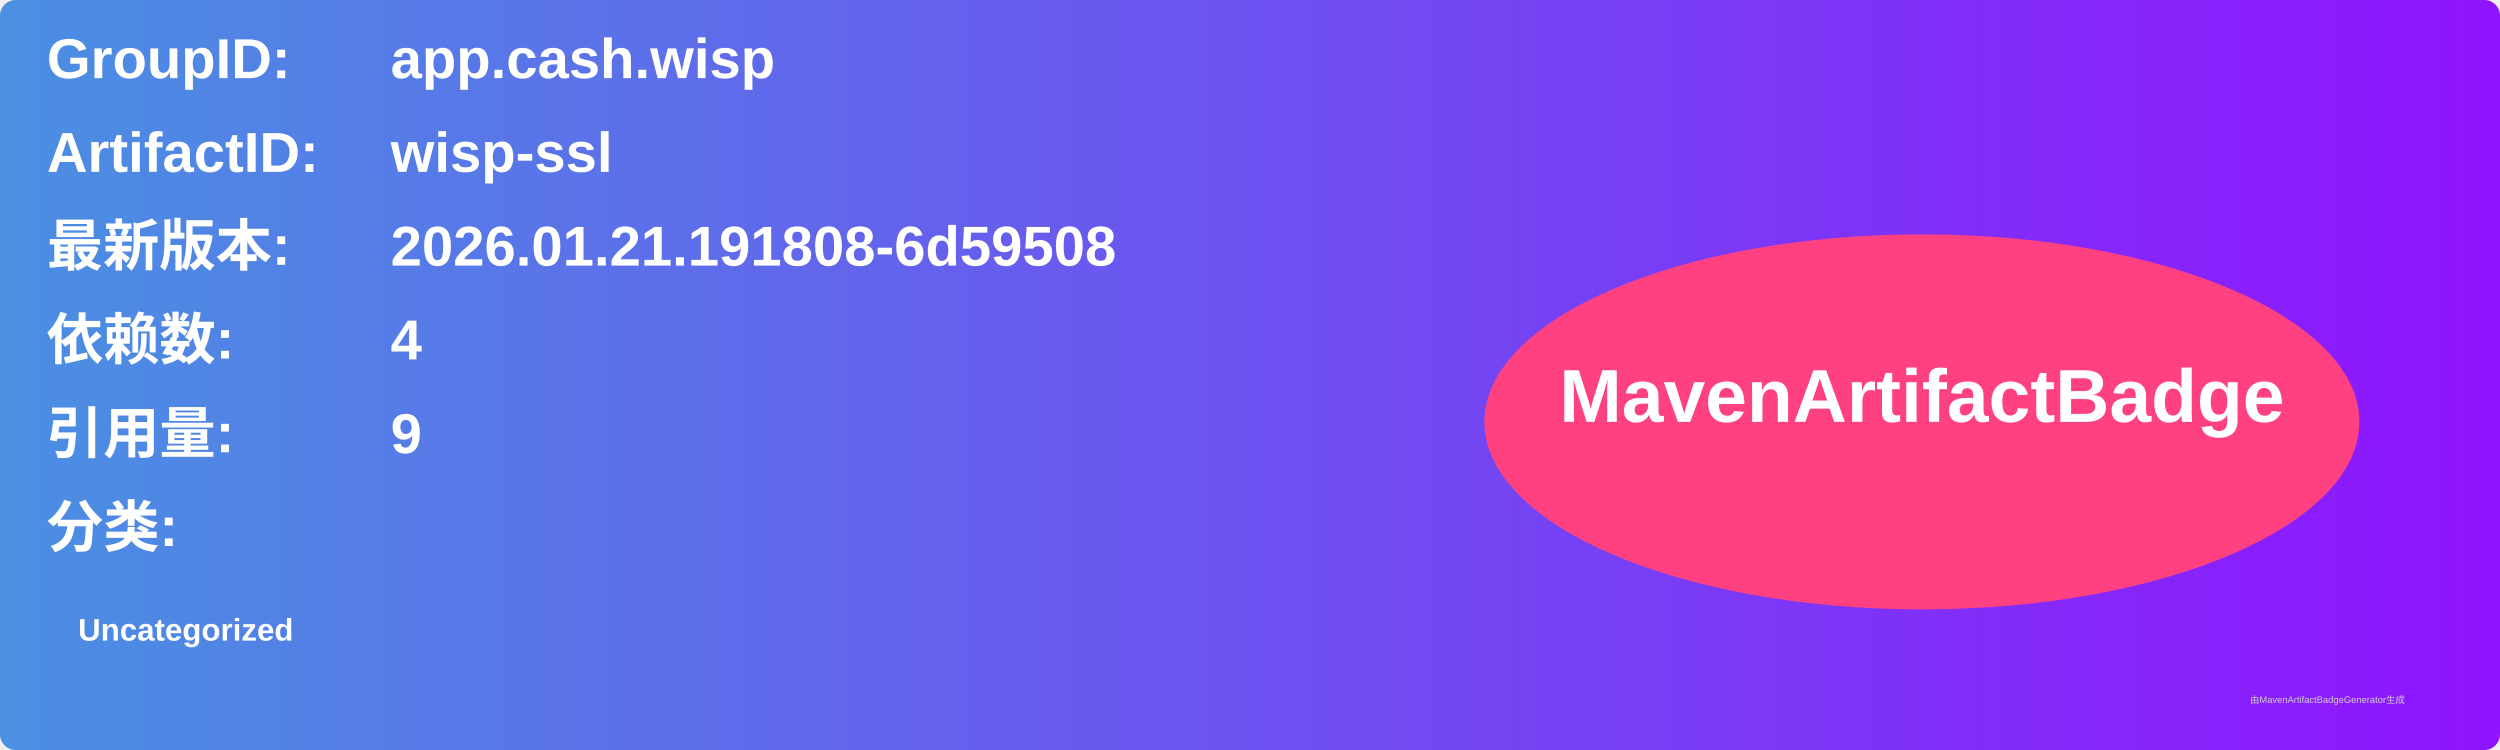
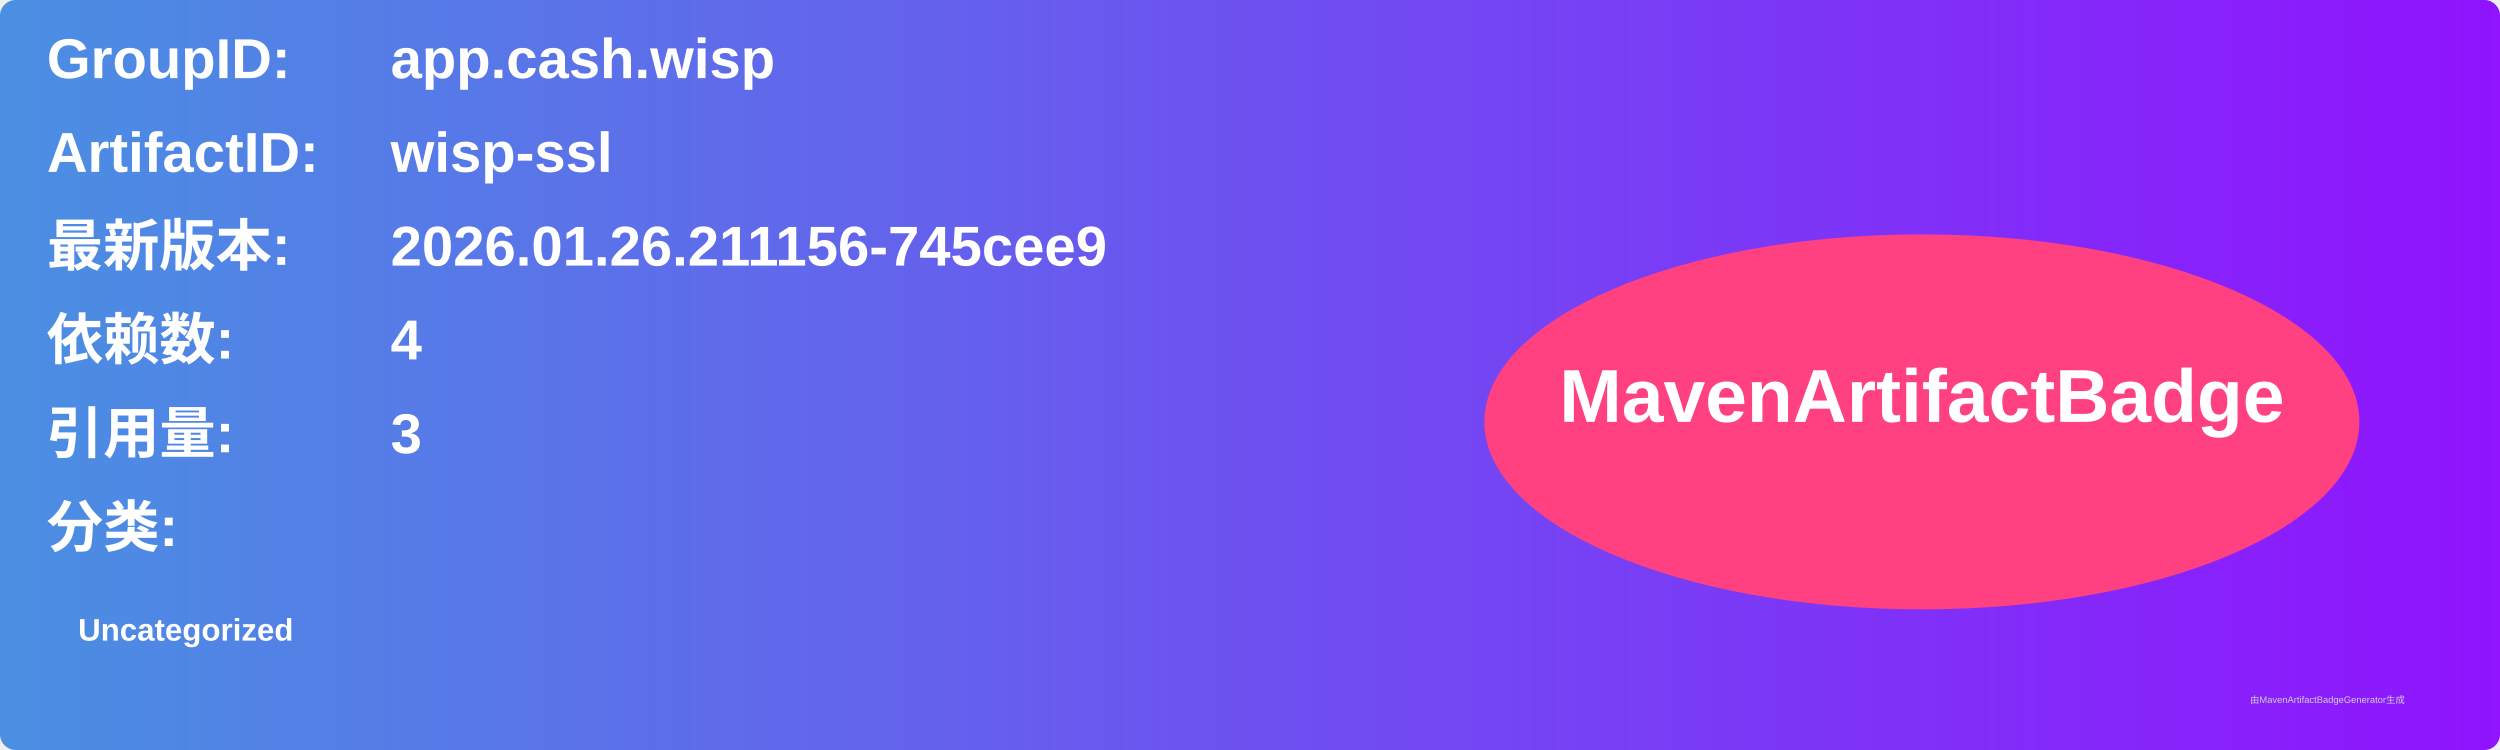
<svg xmlns="http://www.w3.org/2000/svg" width="800" height="240" viewBox="0 0 800 240">
  <linearGradient id="grad" x1="0%" y1="0%" x2="100%" y2="0%">
    <stop offset="0%" stop-color="#4a90e2" />
    <stop offset="100%" stop-color="#9013fe" />
  </linearGradient>
  <rect width="100%" height="100%" rx="5" ry="5" fill="url(#grad)" />
  <g transform="translate(15, 15)">
    <text x="0" y="10" font-family="Arial" font-size="18" fill="white" font-weight="bold" width="260">GroupID:</text>
    <text x="110" y="10" font-family="Arial" font-size="18" fill="white" font-weight="bold" width="460">app.cash.wisp</text>
    <text x="0" y="40" font-family="Arial" font-size="18" fill="white" font-weight="bold" width="260">ArtifactID:</text>
    <text x="110" y="40" font-family="Arial" font-size="18" fill="white" font-weight="bold" width="460">wisp-ssl</text>
    <text x="0" y="70" font-family="Arial" font-size="18" fill="white" font-weight="bold">最新版本:</text>
    <text x="110" y="70" font-family="Arial" font-size="18" fill="white" font-weight="bold">
-       <tspan font-weight="bold">2026.01.21.191808-6d59508</tspan>
+       <tspan font-weight="bold">2026.01.26.211156-745cee9</tspan>
    </text>
    <text x="0" y="100" font-family="Arial" font-size="18" fill="white" font-weight="bold">依赖数: </text>
    <text x="110" y="100" font-family="Arial" font-size="18" fill="white">
      <tspan font-weight="bold">4</tspan>
    </text>
    <text x="0" y="130" font-family="Arial" font-size="18" fill="white" font-weight="bold">引用量: </text>
    <text x="110" y="130" font-family="Arial" font-size="18" fill="white">
-       <tspan font-weight="bold">9</tspan>
+       <tspan font-weight="bold">3</tspan>
    </text>
    <text x="0" y="160" font-family="Arial" font-size="18" fill="white" font-weight="bold">分类:</text>
    <text x="10" y="190" font-family="Arial" font-size="10" fill="white">
      <tspan font-weight="bold">Uncategorized</tspan>
    </text>
    <ellipse cx="600" cy="120" rx="140" ry="60" fill="#ff4081" />
    <text x="600" y="120" text-anchor="middle" font-family="Arial" font-size="24" fill="white" font-weight="bold">MavenArtifactBadge</text>
  </g>
  <text x="720" y="225" font-family="Arial" font-size="3" fill="#d0d0d0">由MavenArtifactBadgeGenerator生成</text>
</svg>
